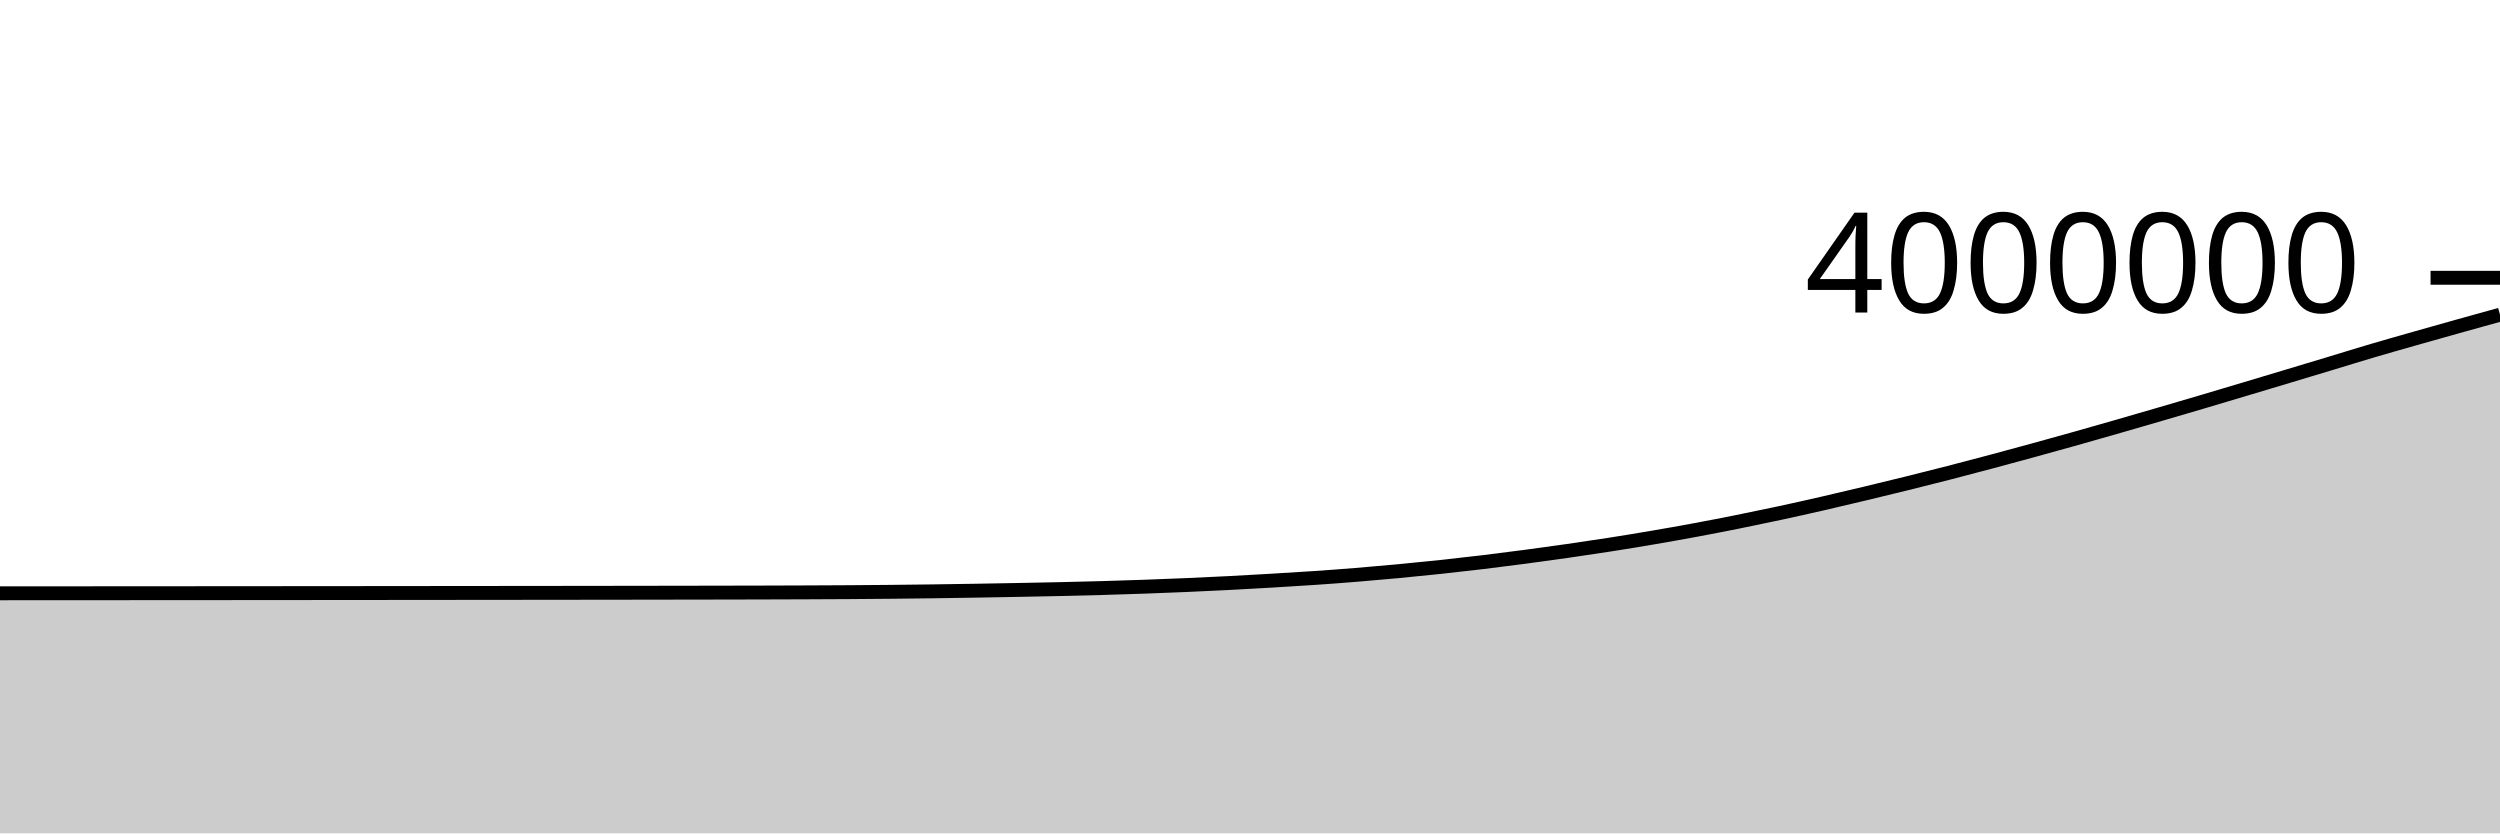
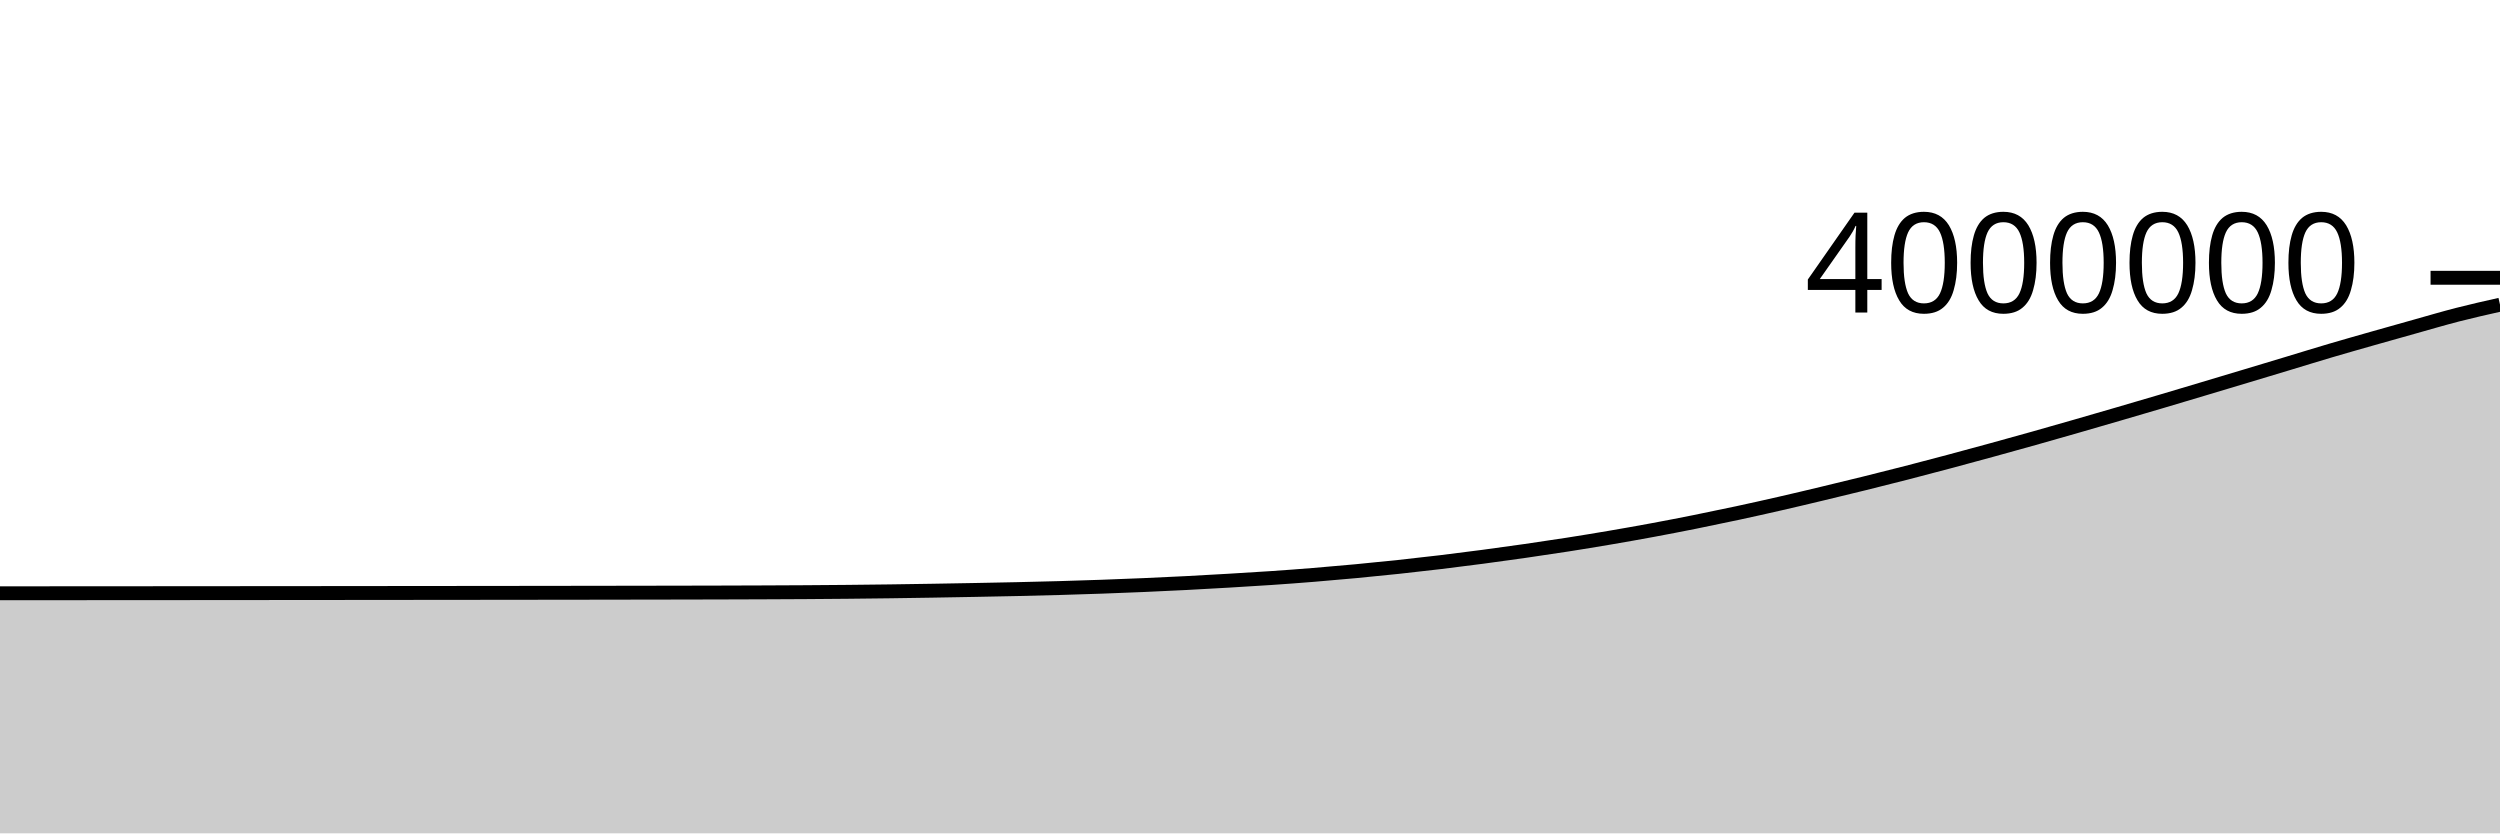
<svg xmlns="http://www.w3.org/2000/svg" viewBox="0 0 180 60">
  <g transform="translate(0,20)">
-     <path class="area" fill="rgba(0, 0, 0, 0.2)" d="M0,22.717C1.017,22.717,2.034,22.716,3.051,22.715C4.068,22.715,5.085,22.714,6.102,22.714C7.119,22.713,8.136,22.713,9.153,22.712C10.169,22.711,11.186,22.711,12.203,22.71C13.22,22.709,14.237,22.709,15.254,22.708C16.271,22.707,17.288,22.707,18.305,22.706C19.322,22.705,20.339,22.704,21.356,22.703C22.373,22.703,23.39,22.702,24.407,22.701C25.424,22.7,26.441,22.699,27.458,22.698C28.475,22.697,29.492,22.696,30.508,22.695C31.525,22.694,32.542,22.693,33.559,22.692C34.576,22.691,35.593,22.69,36.61,22.689C37.627,22.688,38.644,22.687,39.661,22.686C40.678,22.684,41.695,22.683,42.712,22.682C43.729,22.68,44.746,22.679,45.763,22.678C46.78,22.676,47.797,22.675,48.814,22.673C49.831,22.671,50.847,22.67,51.864,22.668C52.881,22.666,53.898,22.664,54.915,22.661C55.932,22.658,56.949,22.655,57.966,22.651C58.983,22.647,60,22.642,61.017,22.636C62.034,22.629,63.051,22.622,64.068,22.612C65.085,22.602,66.102,22.591,67.119,22.577C68.136,22.564,69.153,22.548,70.169,22.531C71.186,22.515,72.203,22.497,73.22,22.477C74.237,22.458,75.254,22.439,76.271,22.416C77.288,22.393,78.305,22.369,79.322,22.34C80.339,22.311,81.356,22.279,82.373,22.243C83.39,22.207,84.407,22.167,85.424,22.123C86.441,22.079,87.458,22.031,88.475,21.979C89.492,21.926,90.508,21.869,91.525,21.809C92.542,21.749,93.559,21.689,94.576,21.619C95.593,21.55,96.61,21.475,97.627,21.392C98.644,21.31,99.661,21.221,100.678,21.125C101.695,21.029,102.712,20.927,103.729,20.819C104.746,20.71,105.763,20.595,106.78,20.473C107.797,20.35,108.814,20.22,109.831,20.085C110.847,19.951,111.864,19.81,112.881,19.664C113.898,19.517,114.915,19.367,115.932,19.208C116.949,19.048,117.966,18.882,118.983,18.708C120,18.535,121.017,18.354,122.034,18.166C123.051,17.977,124.068,17.78,125.085,17.576C126.102,17.372,127.119,17.16,128.136,16.942C129.153,16.723,130.169,16.496,131.186,16.263C132.203,16.031,133.22,15.788,134.237,15.545C135.254,15.302,136.271,15.055,137.288,14.804C138.305,14.552,139.322,14.297,140.339,14.035C141.356,13.773,142.373,13.505,143.39,13.233C144.407,12.962,145.424,12.685,146.441,12.406C147.458,12.127,148.475,11.845,149.492,11.559C150.508,11.273,151.525,10.982,152.542,10.689C153.559,10.397,154.576,10.101,155.593,9.804C156.61,9.507,157.627,9.209,158.644,8.908C159.661,8.607,160.678,8.302,161.695,7.998C162.712,7.693,163.729,7.388,164.746,7.083C165.763,6.777,166.78,6.471,167.797,6.164C168.814,5.857,169.831,5.541,170.847,5.241C171.864,4.941,172.881,4.654,173.898,4.364C174.915,4.075,175.932,3.789,176.949,3.504C177.966,3.22,178.983,2.938,180,2.656L180,40C178.983,40,177.966,40,176.949,40C175.932,40,174.915,40,173.898,40C172.881,40,171.864,40,170.847,40C169.831,40,168.814,40,167.797,40C166.78,40,165.763,40,164.746,40C163.729,40,162.712,40,161.695,40C160.678,40,159.661,40,158.644,40C157.627,40,156.61,40,155.593,40C154.576,40,153.559,40,152.542,40C151.525,40,150.508,40,149.492,40C148.475,40,147.458,40,146.441,40C145.424,40,144.407,40,143.39,40C142.373,40,141.356,40,140.339,40C139.322,40,138.305,40,137.288,40C136.271,40,135.254,40,134.237,40C133.22,40,132.203,40,131.186,40C130.169,40,129.153,40,128.136,40C127.119,40,126.102,40,125.085,40C124.068,40,123.051,40,122.034,40C121.017,40,120,40,118.983,40C117.966,40,116.949,40,115.932,40C114.915,40,113.898,40,112.881,40C111.864,40,110.847,40,109.831,40C108.814,40,107.797,40,106.78,40C105.763,40,104.746,40,103.729,40C102.712,40,101.695,40,100.678,40C99.661,40,98.644,40,97.627,40C96.61,40,95.593,40,94.576,40C93.559,40,92.542,40,91.525,40C90.508,40,89.492,40,88.475,40C87.458,40,86.441,40,85.424,40C84.407,40,83.39,40,82.373,40C81.356,40,80.339,40,79.322,40C78.305,40,77.288,40,76.271,40C75.254,40,74.237,40,73.22,40C72.203,40,71.186,40,70.169,40C69.153,40,68.136,40,67.119,40C66.102,40,65.085,40,64.068,40C63.051,40,62.034,40,61.017,40C60,40,58.983,40,57.966,40C56.949,40,55.932,40,54.915,40C53.898,40,52.881,40,51.864,40C50.847,40,49.831,40,48.814,40C47.797,40,46.78,40,45.763,40C44.746,40,43.729,40,42.712,40C41.695,40,40.678,40,39.661,40C38.644,40,37.627,40,36.61,40C35.593,40,34.576,40,33.559,40C32.542,40,31.525,40,30.508,40C29.492,40,28.475,40,27.458,40C26.441,40,25.424,40,24.407,40C23.39,40,22.373,40,21.356,40C20.339,40,19.322,40,18.305,40C17.288,40,16.271,40,15.254,40C14.237,40,13.22,40,12.203,40C11.186,40,10.169,40,9.153,40C8.136,40,7.119,40,6.102,40C5.085,40,4.068,40,3.051,40C2.034,40,1.017,40,0,40Z" />
-     <path class="line" stroke="black" fill="none" d="M0,22.717C1.017,22.717,2.034,22.716,3.051,22.715C4.068,22.715,5.085,22.714,6.102,22.714C7.119,22.713,8.136,22.713,9.153,22.712C10.169,22.711,11.186,22.711,12.203,22.71C13.22,22.709,14.237,22.709,15.254,22.708C16.271,22.707,17.288,22.707,18.305,22.706C19.322,22.705,20.339,22.704,21.356,22.703C22.373,22.703,23.39,22.702,24.407,22.701C25.424,22.7,26.441,22.699,27.458,22.698C28.475,22.697,29.492,22.696,30.508,22.695C31.525,22.694,32.542,22.693,33.559,22.692C34.576,22.691,35.593,22.69,36.61,22.689C37.627,22.688,38.644,22.687,39.661,22.686C40.678,22.684,41.695,22.683,42.712,22.682C43.729,22.68,44.746,22.679,45.763,22.678C46.78,22.676,47.797,22.675,48.814,22.673C49.831,22.671,50.847,22.67,51.864,22.668C52.881,22.666,53.898,22.664,54.915,22.661C55.932,22.658,56.949,22.655,57.966,22.651C58.983,22.647,60,22.642,61.017,22.636C62.034,22.629,63.051,22.622,64.068,22.612C65.085,22.602,66.102,22.591,67.119,22.577C68.136,22.564,69.153,22.548,70.169,22.531C71.186,22.515,72.203,22.497,73.22,22.477C74.237,22.458,75.254,22.439,76.271,22.416C77.288,22.393,78.305,22.369,79.322,22.34C80.339,22.311,81.356,22.279,82.373,22.243C83.39,22.207,84.407,22.167,85.424,22.123C86.441,22.079,87.458,22.031,88.475,21.979C89.492,21.926,90.508,21.869,91.525,21.809C92.542,21.749,93.559,21.689,94.576,21.619C95.593,21.55,96.61,21.475,97.627,21.392C98.644,21.31,99.661,21.221,100.678,21.125C101.695,21.029,102.712,20.927,103.729,20.819C104.746,20.71,105.763,20.595,106.78,20.473C107.797,20.35,108.814,20.22,109.831,20.085C110.847,19.951,111.864,19.81,112.881,19.664C113.898,19.517,114.915,19.367,115.932,19.208C116.949,19.048,117.966,18.882,118.983,18.708C120,18.535,121.017,18.354,122.034,18.166C123.051,17.977,124.068,17.78,125.085,17.576C126.102,17.372,127.119,17.16,128.136,16.942C129.153,16.723,130.169,16.496,131.186,16.263C132.203,16.031,133.22,15.788,134.237,15.545C135.254,15.302,136.271,15.055,137.288,14.804C138.305,14.552,139.322,14.297,140.339,14.035C141.356,13.773,142.373,13.505,143.39,13.233C144.407,12.962,145.424,12.685,146.441,12.406C147.458,12.127,148.475,11.845,149.492,11.559C150.508,11.273,151.525,10.982,152.542,10.689C153.559,10.397,154.576,10.101,155.593,9.804C156.61,9.507,157.627,9.209,158.644,8.908C159.661,8.607,160.678,8.302,161.695,7.998C162.712,7.693,163.729,7.388,164.746,7.083C165.763,6.777,166.78,6.471,167.797,6.164C168.814,5.857,169.831,5.541,170.847,5.241C171.864,4.941,172.881,4.654,173.898,4.364C174.915,4.075,175.932,3.789,176.949,3.504C177.966,3.22,178.983,2.938,180,2.656" />
+     <path class="area" fill="rgba(0, 0, 0, 0.2)" d="M0,22.715C1.017,22.715,2.034,22.714,3.051,22.714C4.068,22.713,5.085,22.713,6.102,22.712C7.119,22.711,8.136,22.711,9.153,22.71C10.169,22.709,11.186,22.709,12.203,22.708C13.22,22.707,14.237,22.707,15.254,22.706C16.271,22.705,17.288,22.704,18.305,22.703C19.322,22.703,20.339,22.702,21.356,22.701C22.373,22.7,23.39,22.699,24.407,22.698C25.424,22.697,26.441,22.696,27.458,22.695C28.475,22.694,29.492,22.693,30.508,22.692C31.525,22.691,32.542,22.69,33.559,22.689C34.576,22.688,35.593,22.687,36.61,22.686C37.627,22.684,38.644,22.683,39.661,22.682C40.678,22.68,41.695,22.679,42.712,22.678C43.729,22.676,44.746,22.675,45.763,22.673C46.78,22.671,47.797,22.67,48.814,22.668C49.831,22.666,50.847,22.664,51.864,22.661C52.881,22.658,53.898,22.655,54.915,22.651C55.932,22.647,56.949,22.642,57.966,22.636C58.983,22.629,60,22.622,61.017,22.612C62.034,22.602,63.051,22.591,64.068,22.577C65.085,22.564,66.102,22.548,67.119,22.531C68.136,22.515,69.153,22.497,70.169,22.477C71.186,22.458,72.203,22.439,73.22,22.416C74.237,22.393,75.254,22.369,76.271,22.34C77.288,22.311,78.305,22.279,79.322,22.243C80.339,22.207,81.356,22.167,82.373,22.123C83.39,22.079,84.407,22.031,85.424,21.979C86.441,21.926,87.458,21.869,88.475,21.809C89.492,21.75,90.508,21.689,91.525,21.619C92.542,21.55,93.559,21.475,94.576,21.392C95.593,21.31,96.61,21.221,97.627,21.125C98.644,21.029,99.661,20.927,100.678,20.819C101.695,20.71,102.712,20.595,103.729,20.473C104.746,20.35,105.763,20.22,106.78,20.086C107.797,19.951,108.814,19.81,109.831,19.664C110.847,19.517,111.864,19.367,112.881,19.208C113.898,19.048,114.915,18.882,115.932,18.708C116.949,18.535,117.966,18.354,118.983,18.166C120,17.977,121.017,17.78,122.034,17.576C123.051,17.372,124.068,17.16,125.085,16.942C126.102,16.723,127.119,16.496,128.136,16.263C129.153,16.031,130.169,15.788,131.186,15.545C132.203,15.302,133.22,15.055,134.237,14.804C135.254,14.552,136.271,14.297,137.288,14.035C138.305,13.773,139.322,13.505,140.339,13.233C141.356,12.962,142.373,12.685,143.39,12.406C144.407,12.127,145.424,11.845,146.441,11.559C147.458,11.273,148.475,10.982,149.492,10.689C150.508,10.397,151.525,10.101,152.542,9.804C153.559,9.507,154.576,9.209,155.593,8.908C156.61,8.607,157.627,8.302,158.644,7.998C159.661,7.693,160.678,7.388,161.695,7.083C162.712,6.777,163.729,6.471,164.746,6.164C165.763,5.857,166.78,5.541,167.797,5.241C168.814,4.941,169.831,4.654,170.847,4.364C171.864,4.075,172.881,3.789,173.898,3.504C174.915,3.22,175.932,2.917,176.949,2.656C177.966,2.395,178.983,2.167,180,1.938L180,40C178.983,40,177.966,40,176.949,40C175.932,40,174.915,40,173.898,40C172.881,40,171.864,40,170.847,40C169.831,40,168.814,40,167.797,40C166.78,40,165.763,40,164.746,40C163.729,40,162.712,40,161.695,40C160.678,40,159.661,40,158.644,40C157.627,40,156.61,40,155.593,40C154.576,40,153.559,40,152.542,40C151.525,40,150.508,40,149.492,40C148.475,40,147.458,40,146.441,40C145.424,40,144.407,40,143.39,40C142.373,40,141.356,40,140.339,40C139.322,40,138.305,40,137.288,40C136.271,40,135.254,40,134.237,40C133.22,40,132.203,40,131.186,40C130.169,40,129.153,40,128.136,40C127.119,40,126.102,40,125.085,40C124.068,40,123.051,40,122.034,40C121.017,40,120,40,118.983,40C117.966,40,116.949,40,115.932,40C114.915,40,113.898,40,112.881,40C111.864,40,110.847,40,109.831,40C108.814,40,107.797,40,106.78,40C105.763,40,104.746,40,103.729,40C102.712,40,101.695,40,100.678,40C99.661,40,98.644,40,97.627,40C96.61,40,95.593,40,94.576,40C93.559,40,92.542,40,91.525,40C90.508,40,89.492,40,88.475,40C87.458,40,86.441,40,85.424,40C84.407,40,83.39,40,82.373,40C81.356,40,80.339,40,79.322,40C78.305,40,77.288,40,76.271,40C75.254,40,74.237,40,73.22,40C72.203,40,71.186,40,70.169,40C69.153,40,68.136,40,67.119,40C66.102,40,65.085,40,64.068,40C63.051,40,62.034,40,61.017,40C60,40,58.983,40,57.966,40C56.949,40,55.932,40,54.915,40C53.898,40,52.881,40,51.864,40C50.847,40,49.831,40,48.814,40C47.797,40,46.78,40,45.763,40C44.746,40,43.729,40,42.712,40C41.695,40,40.678,40,39.661,40C38.644,40,37.627,40,36.61,40C35.593,40,34.576,40,33.559,40C32.542,40,31.525,40,30.508,40C29.492,40,28.475,40,27.458,40C26.441,40,25.424,40,24.407,40C23.39,40,22.373,40,21.356,40C20.339,40,19.322,40,18.305,40C17.288,40,16.271,40,15.254,40C14.237,40,13.22,40,12.203,40C11.186,40,10.169,40,9.153,40C8.136,40,7.119,40,6.102,40C5.085,40,4.068,40,3.051,40C2.034,40,1.017,40,0,40Z" />
+     <path class="line" stroke="black" fill="none" d="M0,22.715C1.017,22.715,2.034,22.714,3.051,22.714C4.068,22.713,5.085,22.713,6.102,22.712C7.119,22.711,8.136,22.711,9.153,22.71C10.169,22.709,11.186,22.709,12.203,22.708C13.22,22.707,14.237,22.707,15.254,22.706C16.271,22.705,17.288,22.704,18.305,22.703C19.322,22.703,20.339,22.702,21.356,22.701C22.373,22.7,23.39,22.699,24.407,22.698C25.424,22.697,26.441,22.696,27.458,22.695C28.475,22.694,29.492,22.693,30.508,22.692C31.525,22.691,32.542,22.69,33.559,22.689C34.576,22.688,35.593,22.687,36.61,22.686C37.627,22.684,38.644,22.683,39.661,22.682C40.678,22.68,41.695,22.679,42.712,22.678C43.729,22.676,44.746,22.675,45.763,22.673C46.78,22.671,47.797,22.67,48.814,22.668C49.831,22.666,50.847,22.664,51.864,22.661C52.881,22.658,53.898,22.655,54.915,22.651C55.932,22.647,56.949,22.642,57.966,22.636C58.983,22.629,60,22.622,61.017,22.612C62.034,22.602,63.051,22.591,64.068,22.577C65.085,22.564,66.102,22.548,67.119,22.531C68.136,22.515,69.153,22.497,70.169,22.477C71.186,22.458,72.203,22.439,73.22,22.416C74.237,22.393,75.254,22.369,76.271,22.34C77.288,22.311,78.305,22.279,79.322,22.243C80.339,22.207,81.356,22.167,82.373,22.123C83.39,22.079,84.407,22.031,85.424,21.979C86.441,21.926,87.458,21.869,88.475,21.809C89.492,21.75,90.508,21.689,91.525,21.619C92.542,21.55,93.559,21.475,94.576,21.392C95.593,21.31,96.61,21.221,97.627,21.125C98.644,21.029,99.661,20.927,100.678,20.819C101.695,20.71,102.712,20.595,103.729,20.473C104.746,20.35,105.763,20.22,106.78,20.086C107.797,19.951,108.814,19.81,109.831,19.664C110.847,19.517,111.864,19.367,112.881,19.208C113.898,19.048,114.915,18.882,115.932,18.708C116.949,18.535,117.966,18.354,118.983,18.166C120,17.977,121.017,17.78,122.034,17.576C123.051,17.372,124.068,17.16,125.085,16.942C126.102,16.723,127.119,16.496,128.136,16.263C129.153,16.031,130.169,15.788,131.186,15.545C132.203,15.302,133.22,15.055,134.237,14.804C135.254,14.552,136.271,14.297,137.288,14.035C138.305,13.773,139.322,13.505,140.339,13.233C141.356,12.962,142.373,12.685,143.39,12.406C144.407,12.127,145.424,11.845,146.441,11.559C147.458,11.273,148.475,10.982,149.492,10.689C150.508,10.397,151.525,10.101,152.542,9.804C153.559,9.507,154.576,9.209,155.593,8.908C156.61,8.607,157.627,8.302,158.644,7.998C159.661,7.693,160.678,7.388,161.695,7.083C162.712,6.777,163.729,6.471,164.746,6.164C165.763,5.857,166.78,5.541,167.797,5.241C168.814,4.941,169.831,4.654,170.847,4.364C171.864,4.075,172.881,3.789,173.898,3.504C174.915,3.22,175.932,2.917,176.949,2.656C177.966,2.395,178.983,2.167,180,1.938" />
    <path class="axis-ceiling" stroke-width="1" stroke="black" fill="none" d="M175,0L180,0" />
    <text class="axis-ceiling-label" font-family="sans-serif" text-anchor="end" font-size="10px" x="170" y="2.5">4000000</text>
  </g>
</svg>
